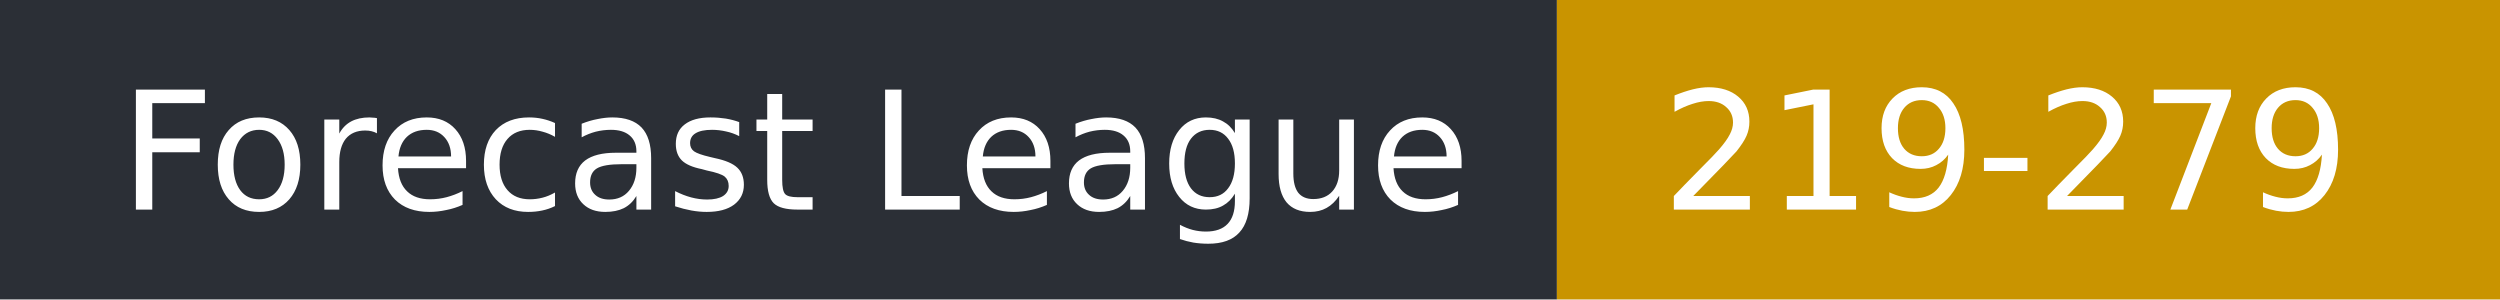
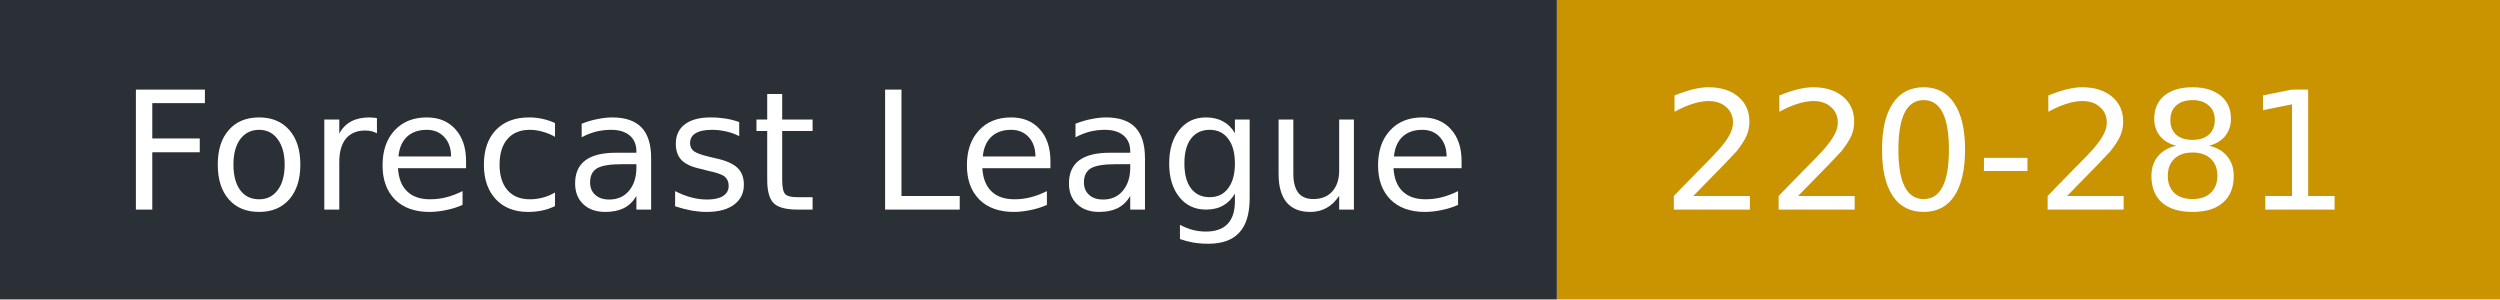
- <svg xmlns="http://www.w3.org/2000/svg" width="167" height="20" role="img" aria-label="Forecast League: 219-279">
+ <svg xmlns="http://www.w3.org/2000/svg" width="167" height="20" role="img" aria-label="Forecast League: 220-281">
  <rect width="104" height="20" fill="#2b2f36" />
  <rect x="104" width="63" height="20" fill="#c99400" />
  <g fill="#fff" font-family="Verdana,DejaVu Sans,sans-serif" font-size="11">
    <text x="8" y="14">Forecast League</text>
-     <text x="111" y="14">219-279</text>
+     <text x="111" y="14">220-281</text>
  </g>
</svg>
